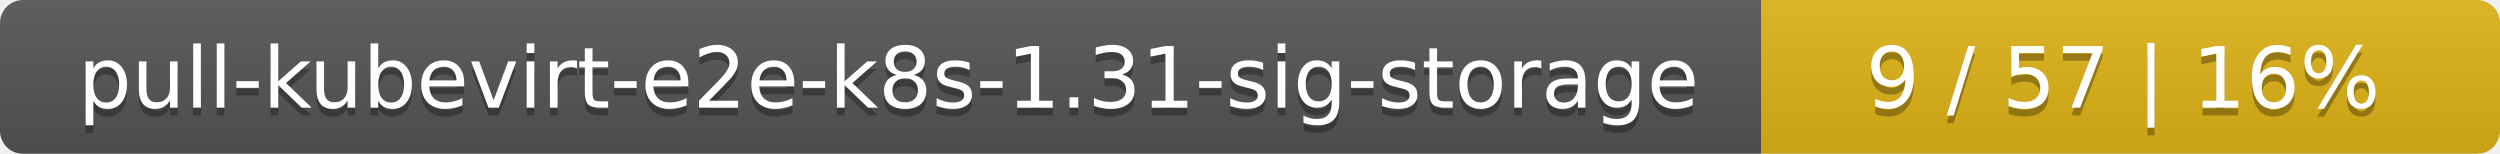
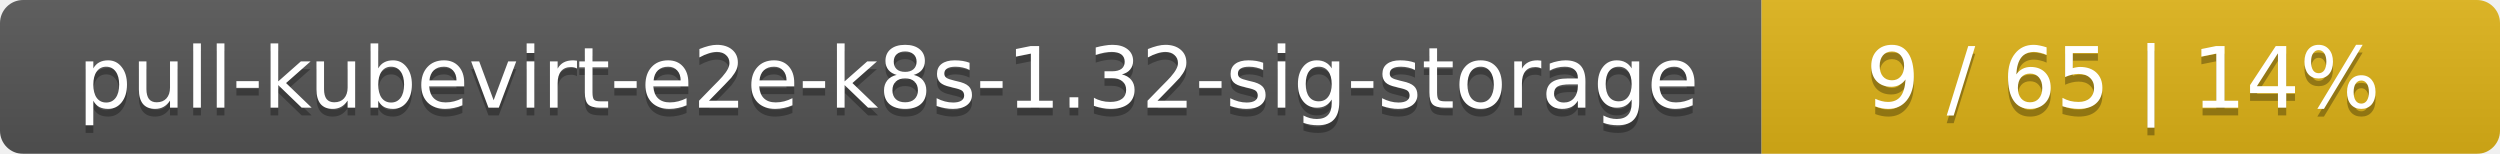
<svg xmlns="http://www.w3.org/2000/svg" width="325" height="20">
  <linearGradient id="smooth" x2="0" y2="100%">
    <stop offset="0" stop-color="#bbb" stop-opacity=".1" />
    <stop offset="1" stop-opacity=".1" />
  </linearGradient>
  <mask id="round">
    <rect width="325" height="20" rx="3" fill="#fff" />
  </mask>
  <g mask="url(#round)">
    <rect width="229" height="20" fill="#555" />
    <rect x="229" width="96" height="20" fill="#dfb317" />
    <rect width="325" height="20" fill="url(#smooth)" />
  </g>
  <g fill="#fff" text-anchor="middle" font-family="DejaVu Sans,Verdana,Geneva,sans-serif" font-size="11">
-     <text x="115.5" y="15" fill="#010101" fill-opacity=".3">pull-kubevirt-e2e-k8s-1.31-sig-storage</text>
-     <text x="115.5" y="14">pull-kubevirt-e2e-k8s-1.31-sig-storage</text>
-     <text x="276" y="15" fill="#010101" fill-opacity=".3">9 / 57    |    16%</text>
-     <text x="276" y="14">9 / 57    |    16%</text>
+     <text x="115.5" y="15" fill="#010101" fill-opacity=".3">pull-kubevirt-e2e-k8s-1.32-sig-storage</text>
+     <text x="115.5" y="14">pull-kubevirt-e2e-k8s-1.32-sig-storage</text>
+     <text x="276" y="15" fill="#010101" fill-opacity=".3">9 / 65    |    14%</text>
+     <text x="276" y="14">9 / 65    |    14%</text>
  </g>
</svg>
